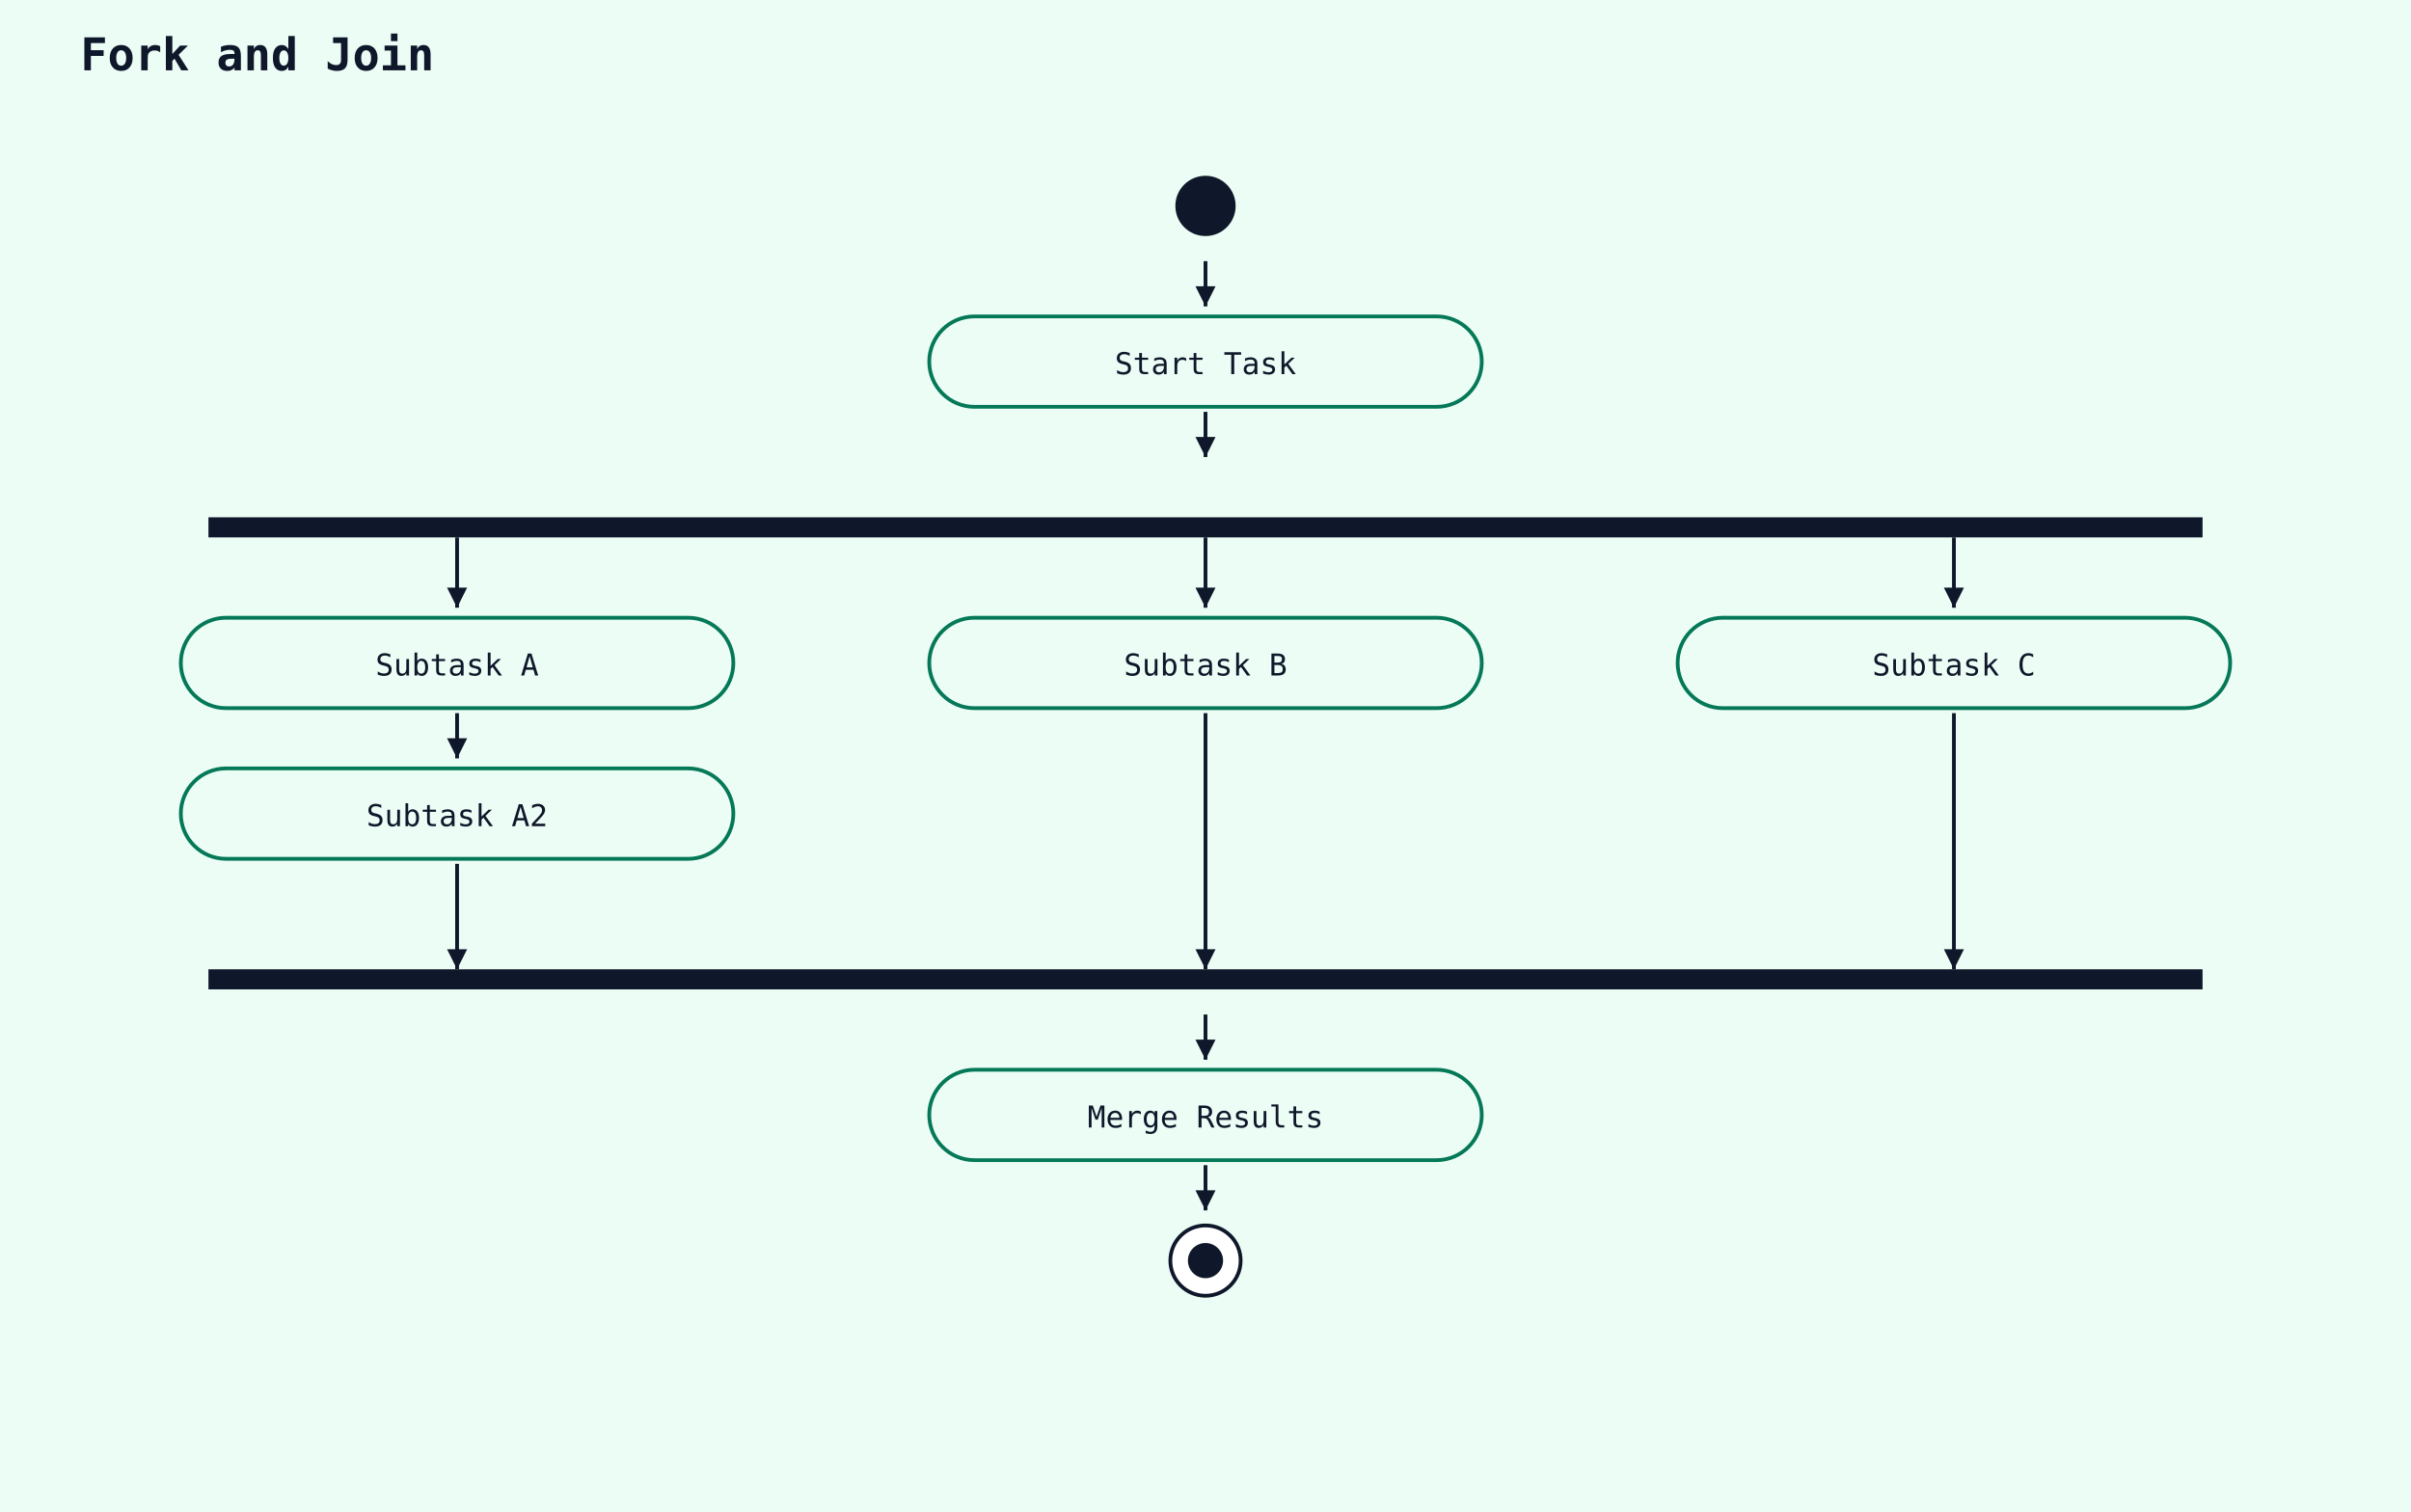
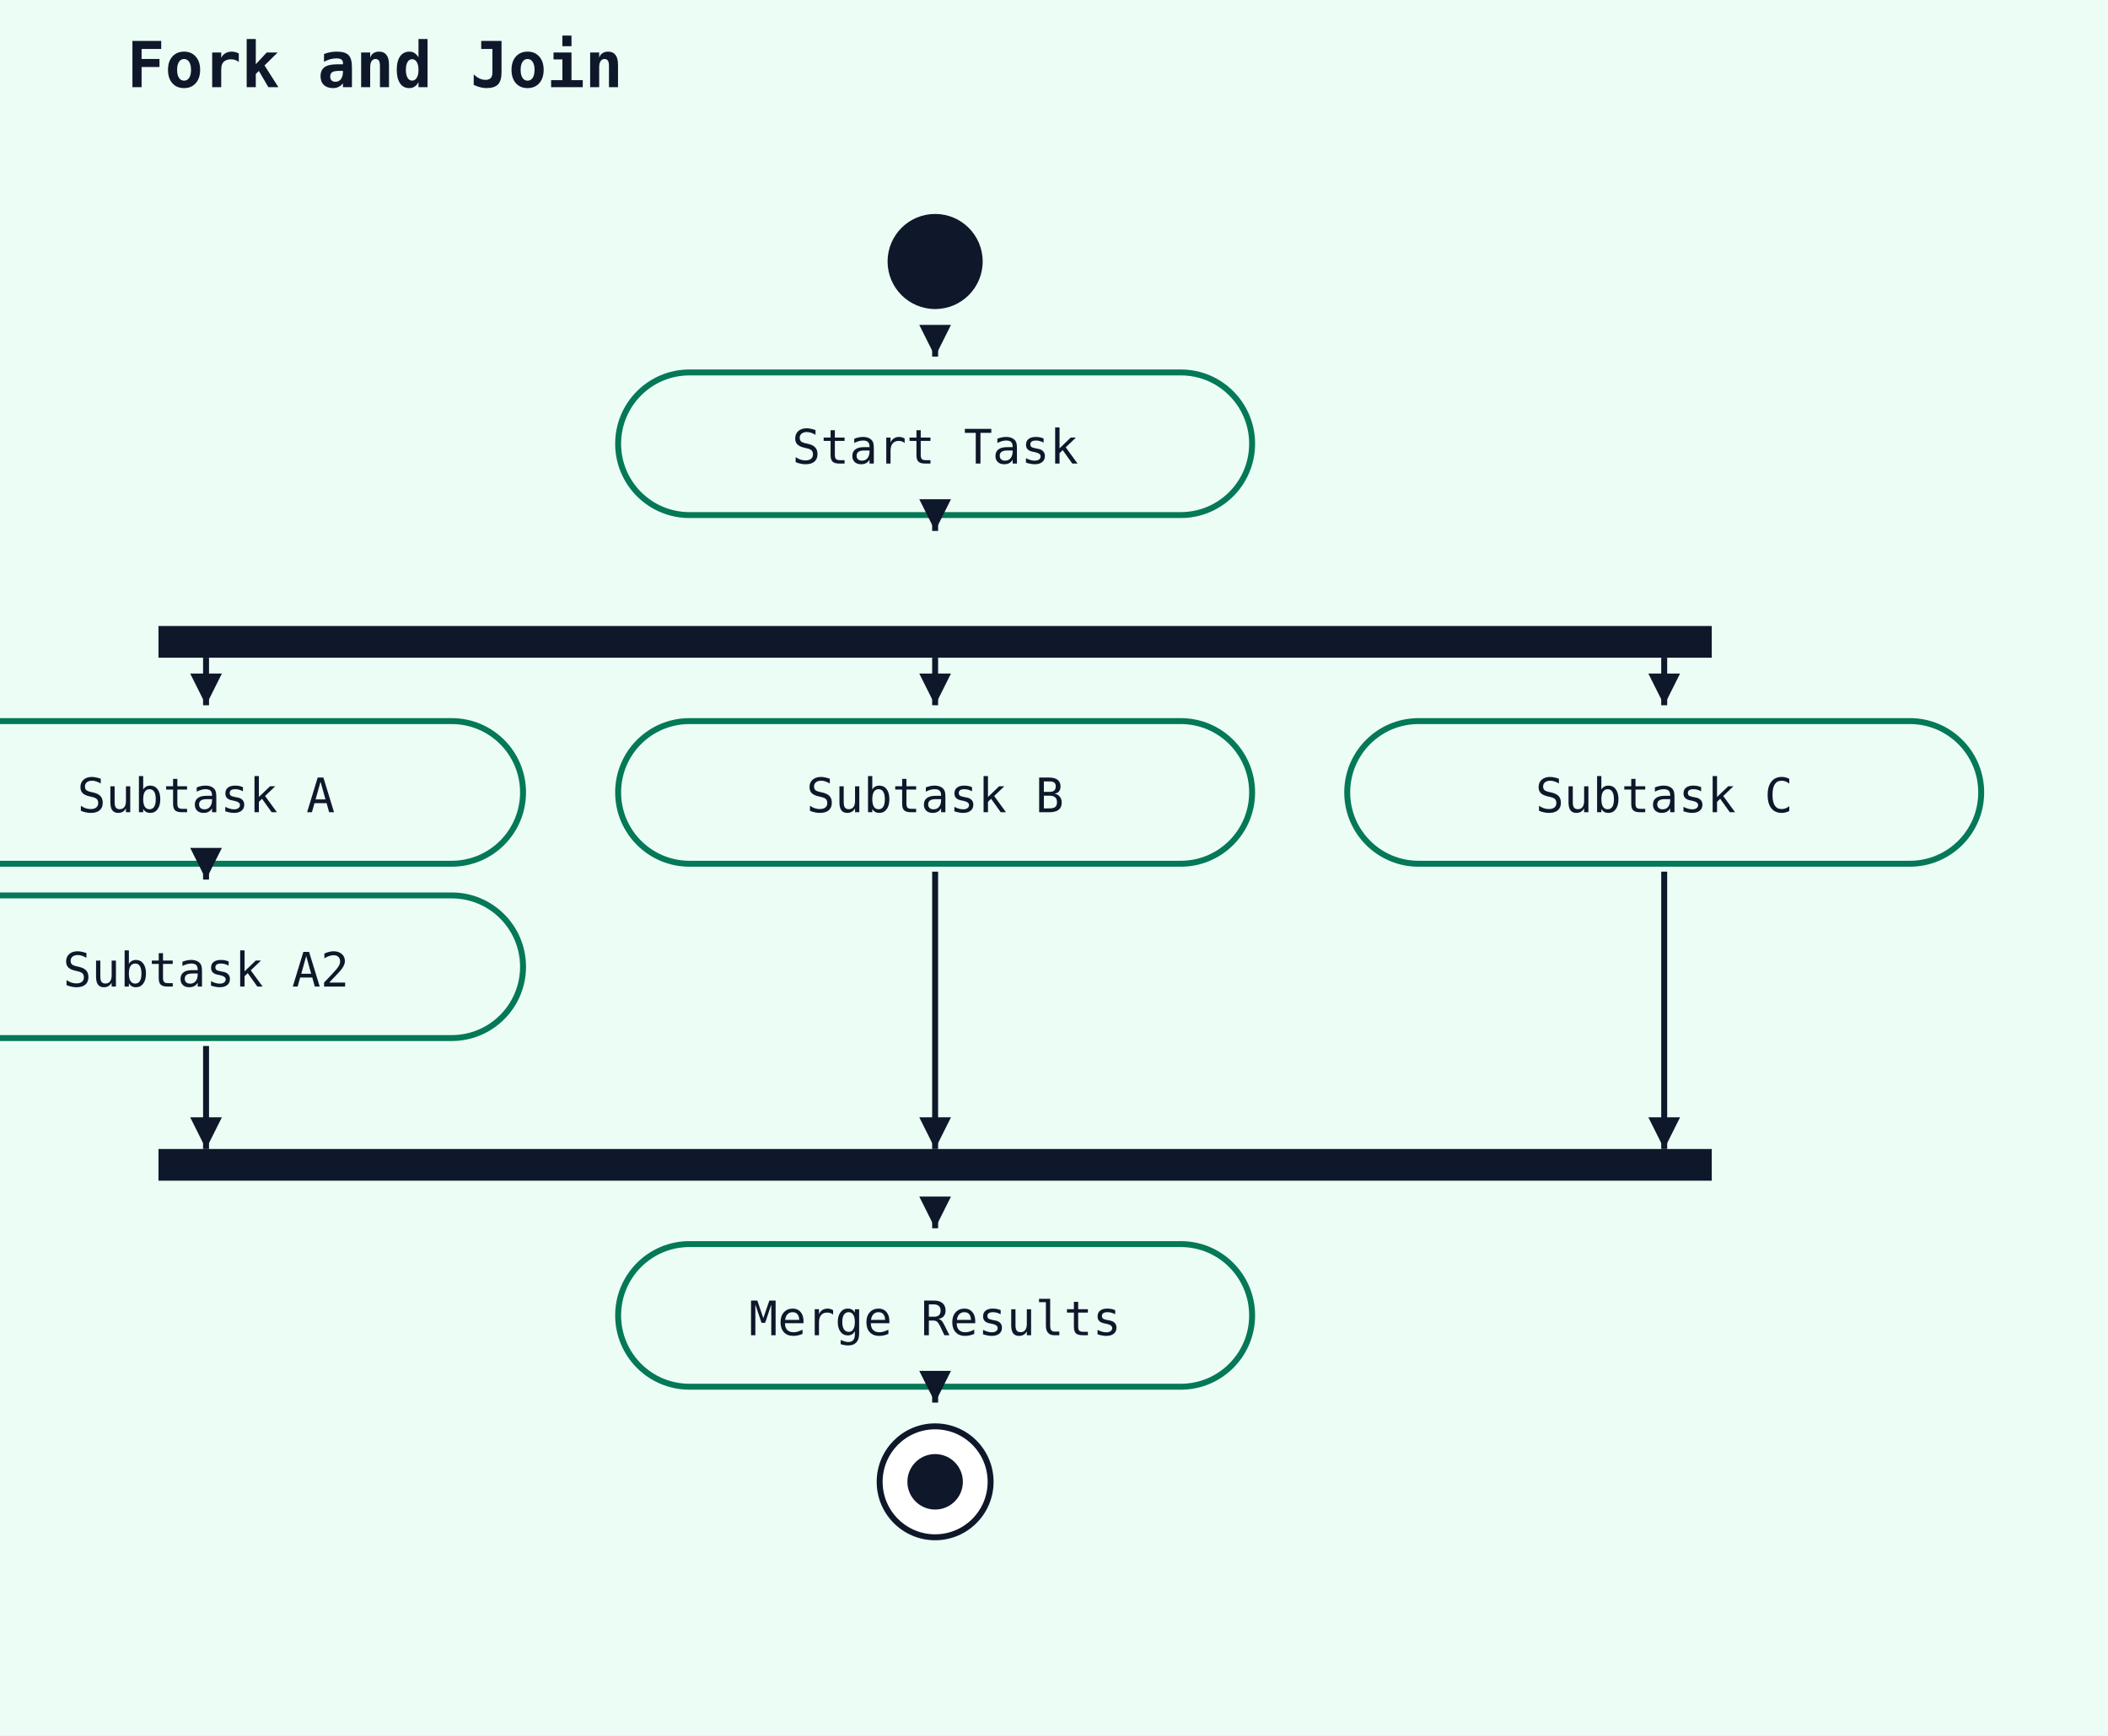
- <svg xmlns="http://www.w3.org/2000/svg" width="960" height="602" viewBox="0 0 960 602">
+ <svg xmlns="http://www.w3.org/2000/svg" width="532" height="438" viewBox="0 0 532 438">
  <rect width="100%" height="100%" fill="#ecfdf5" />
-   <text x="32" y="28" font-family="monospace" font-size="18" font-weight="600" fill="#0f172a">Fork and Join</text>
-   <circle cx="480" cy="82" r="12" fill="#0f172a" />
-   <rect x="370" y="126" width="220" height="36" rx="18" ry="18" fill="#ecfdf5" stroke="#047857" stroke-width="1.5" />
-   <text x="480" y="149" text-anchor="middle" font-family="monospace" font-size="12" fill="#0f172a">Start Task</text>
-   <line x1="480" y1="104" x2="480" y2="122" stroke="#0f172a" stroke-width="1.5" />
-   <polygon points="480,122 476,114 484,114" fill="#0f172a" />
-   <rect x="83" y="206" width="794" height="8" fill="#0f172a" />
-   <line x1="480" y1="164" x2="480" y2="182" stroke="#0f172a" stroke-width="1.5" />
-   <polygon points="480,182 476,174 484,174" fill="#0f172a" />
-   <rect x="72" y="246" width="220" height="36" rx="18" ry="18" fill="#ecfdf5" stroke="#047857" stroke-width="1.5" />
-   <text x="182" y="269" text-anchor="middle" font-family="monospace" font-size="12" fill="#0f172a">Subtask A</text>
-   <rect x="72" y="306" width="220" height="36" rx="18" ry="18" fill="#ecfdf5" stroke="#047857" stroke-width="1.5" />
-   <text x="182" y="329" text-anchor="middle" font-family="monospace" font-size="12" fill="#0f172a">Subtask A2</text>
-   <line x1="182" y1="284" x2="182" y2="302" stroke="#0f172a" stroke-width="1.5" />
-   <polygon points="182,302 178,294 186,294" fill="#0f172a" />
-   <rect x="370" y="246" width="220" height="36" rx="18" ry="18" fill="#ecfdf5" stroke="#047857" stroke-width="1.5" />
-   <text x="480" y="269" text-anchor="middle" font-family="monospace" font-size="12" fill="#0f172a">Subtask B</text>
-   <rect x="668" y="246" width="220" height="36" rx="18" ry="18" fill="#ecfdf5" stroke="#047857" stroke-width="1.5" />
-   <text x="778" y="269" text-anchor="middle" font-family="monospace" font-size="12" fill="#0f172a">Subtask C</text>
-   <rect x="83" y="386" width="794" height="8" fill="#0f172a" />
-   <rect x="370" y="426" width="220" height="36" rx="18" ry="18" fill="#ecfdf5" stroke="#047857" stroke-width="1.5" />
-   <text x="480" y="449" text-anchor="middle" font-family="monospace" font-size="12" fill="#0f172a">Merge Results</text>
-   <line x1="480" y1="404" x2="480" y2="422" stroke="#0f172a" stroke-width="1.5" />
-   <polygon points="480,422 476,414 484,414" fill="#0f172a" />
-   <circle cx="480" cy="502" r="14" fill="white" stroke="#0f172a" stroke-width="1.5" />
-   <circle cx="480" cy="502" r="7" fill="#0f172a" />
-   <line x1="480" y1="464" x2="480" y2="482" stroke="#0f172a" stroke-width="1.5" />
-   <polygon points="480,482 476,474 484,474" fill="#0f172a" />
-   <line x1="182" y1="344" x2="182" y2="386" stroke="#0f172a" stroke-width="1.5" />
-   <polygon points="182,386 178,378 186,378" fill="#0f172a" />
-   <line x1="480" y1="284" x2="480" y2="386" stroke="#0f172a" stroke-width="1.5" />
-   <polygon points="480,386 476,378 484,378" fill="#0f172a" />
-   <line x1="778" y1="284" x2="778" y2="386" stroke="#0f172a" stroke-width="1.5" />
-   <polygon points="778,386 774,378 782,378" fill="#0f172a" />
-   <line x1="182" y1="214" x2="182" y2="242" stroke="#0f172a" stroke-width="1.5" />
-   <polygon points="182,242 178,234 186,234" fill="#0f172a" />
-   <line x1="480" y1="214" x2="480" y2="242" stroke="#0f172a" stroke-width="1.5" />
-   <polygon points="480,242 476,234 484,234" fill="#0f172a" />
-   <line x1="778" y1="214" x2="778" y2="242" stroke="#0f172a" stroke-width="1.5" />
-   <polygon points="778,242 774,234 782,234" fill="#0f172a" />
+   <text x="32" y="22" font-family="monospace" font-size="16" font-weight="600" fill="#0f172a">Fork and Join</text>
+   <circle cx="236" cy="66" r="12" fill="#0f172a" />
+   <rect x="156" y="94" width="160" height="36" rx="18" ry="18" fill="#ecfdf5" stroke="#047857" stroke-width="1.5" />
+   <text x="236" y="117" text-anchor="middle" font-family="monospace" font-size="12" fill="#0f172a">Start Task</text>
+   <line x1="236" y1="88" x2="236" y2="90" stroke="#0f172a" stroke-width="1.5" />
+   <polygon points="236,90 232,82 240,82" fill="#0f172a" />
+   <rect x="40" y="158" width="392" height="8" fill="#0f172a" />
+   <line x1="236" y1="132" x2="236" y2="134" stroke="#0f172a" stroke-width="1.5" />
+   <polygon points="236,134 232,126 240,126" fill="#0f172a" />
+   <rect x="-28" y="182" width="160" height="36" rx="18" ry="18" fill="#ecfdf5" stroke="#047857" stroke-width="1.5" />
+   <text x="52" y="205" text-anchor="middle" font-family="monospace" font-size="12" fill="#0f172a">Subtask A</text>
+   <rect x="-28" y="226" width="160" height="36" rx="18" ry="18" fill="#ecfdf5" stroke="#047857" stroke-width="1.5" />
+   <text x="52" y="249" text-anchor="middle" font-family="monospace" font-size="12" fill="#0f172a">Subtask A2</text>
+   <line x1="52" y1="220" x2="52" y2="222" stroke="#0f172a" stroke-width="1.5" />
+   <polygon points="52,222 48,214 56,214" fill="#0f172a" />
+   <rect x="156" y="182" width="160" height="36" rx="18" ry="18" fill="#ecfdf5" stroke="#047857" stroke-width="1.5" />
+   <text x="236" y="205" text-anchor="middle" font-family="monospace" font-size="12" fill="#0f172a">Subtask B</text>
+   <rect x="340" y="182" width="160" height="36" rx="18" ry="18" fill="#ecfdf5" stroke="#047857" stroke-width="1.5" />
+   <text x="420" y="205" text-anchor="middle" font-family="monospace" font-size="12" fill="#0f172a">Subtask C</text>
+   <rect x="40" y="290" width="392" height="8" fill="#0f172a" />
+   <rect x="156" y="314" width="160" height="36" rx="18" ry="18" fill="#ecfdf5" stroke="#047857" stroke-width="1.5" />
+   <text x="236" y="337" text-anchor="middle" font-family="monospace" font-size="12" fill="#0f172a">Merge Results</text>
+   <line x1="236" y1="308" x2="236" y2="310" stroke="#0f172a" stroke-width="1.5" />
+   <polygon points="236,310 232,302 240,302" fill="#0f172a" />
+   <circle cx="236" cy="374" r="14" fill="white" stroke="#0f172a" stroke-width="1.5" />
+   <circle cx="236" cy="374" r="7" fill="#0f172a" />
+   <line x1="236" y1="352" x2="236" y2="354" stroke="#0f172a" stroke-width="1.5" />
+   <polygon points="236,354 232,346 240,346" fill="#0f172a" />
+   <line x1="52" y1="264" x2="52" y2="290" stroke="#0f172a" stroke-width="1.5" />
+   <polygon points="52,290 48,282 56,282" fill="#0f172a" />
+   <line x1="236" y1="220" x2="236" y2="290" stroke="#0f172a" stroke-width="1.5" />
+   <polygon points="236,290 232,282 240,282" fill="#0f172a" />
+   <line x1="420" y1="220" x2="420" y2="290" stroke="#0f172a" stroke-width="1.5" />
+   <polygon points="420,290 416,282 424,282" fill="#0f172a" />
+   <line x1="52" y1="166" x2="52" y2="178" stroke="#0f172a" stroke-width="1.5" />
+   <polygon points="52,178 48,170 56,170" fill="#0f172a" />
+   <line x1="236" y1="166" x2="236" y2="178" stroke="#0f172a" stroke-width="1.5" />
+   <polygon points="236,178 232,170 240,170" fill="#0f172a" />
+   <line x1="420" y1="166" x2="420" y2="178" stroke="#0f172a" stroke-width="1.5" />
+   <polygon points="420,178 416,170 424,170" fill="#0f172a" />
</svg>
